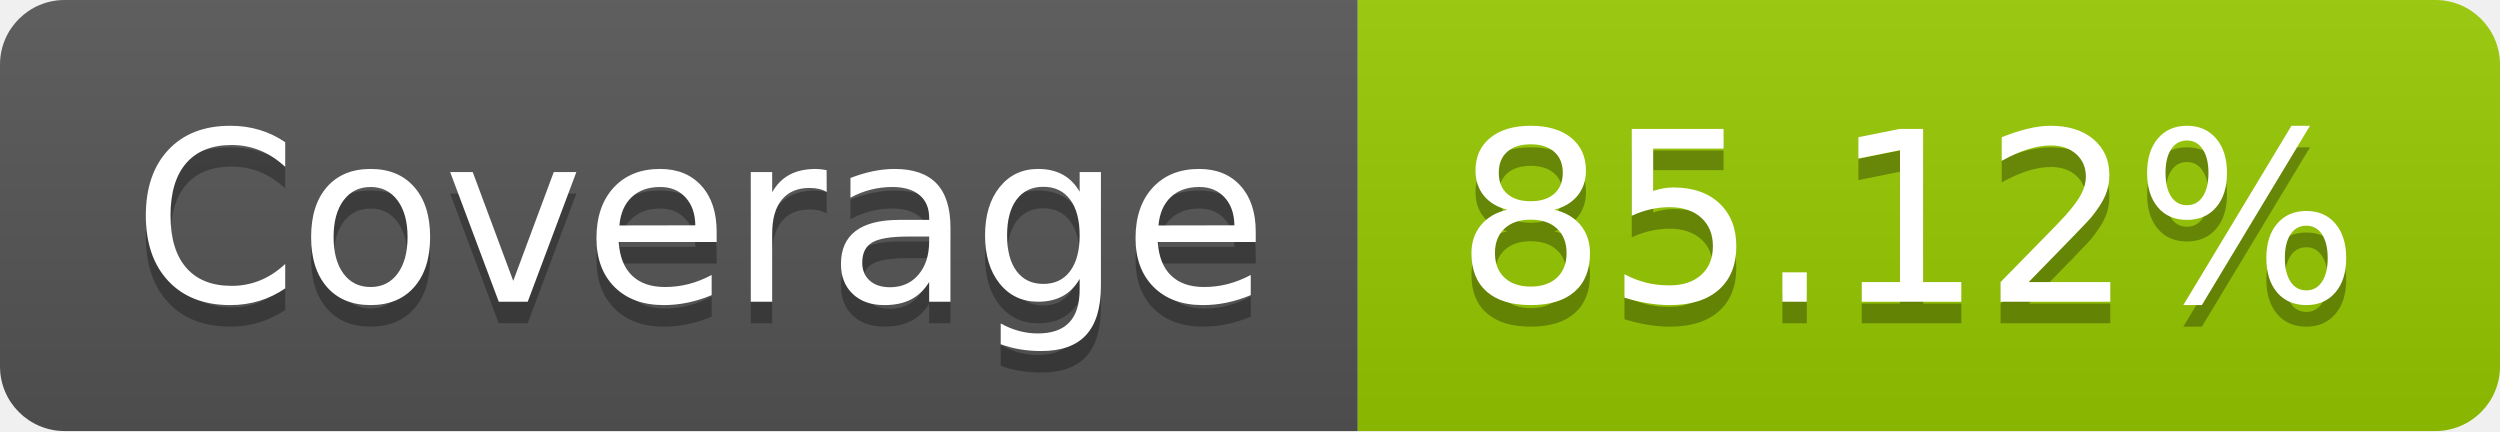
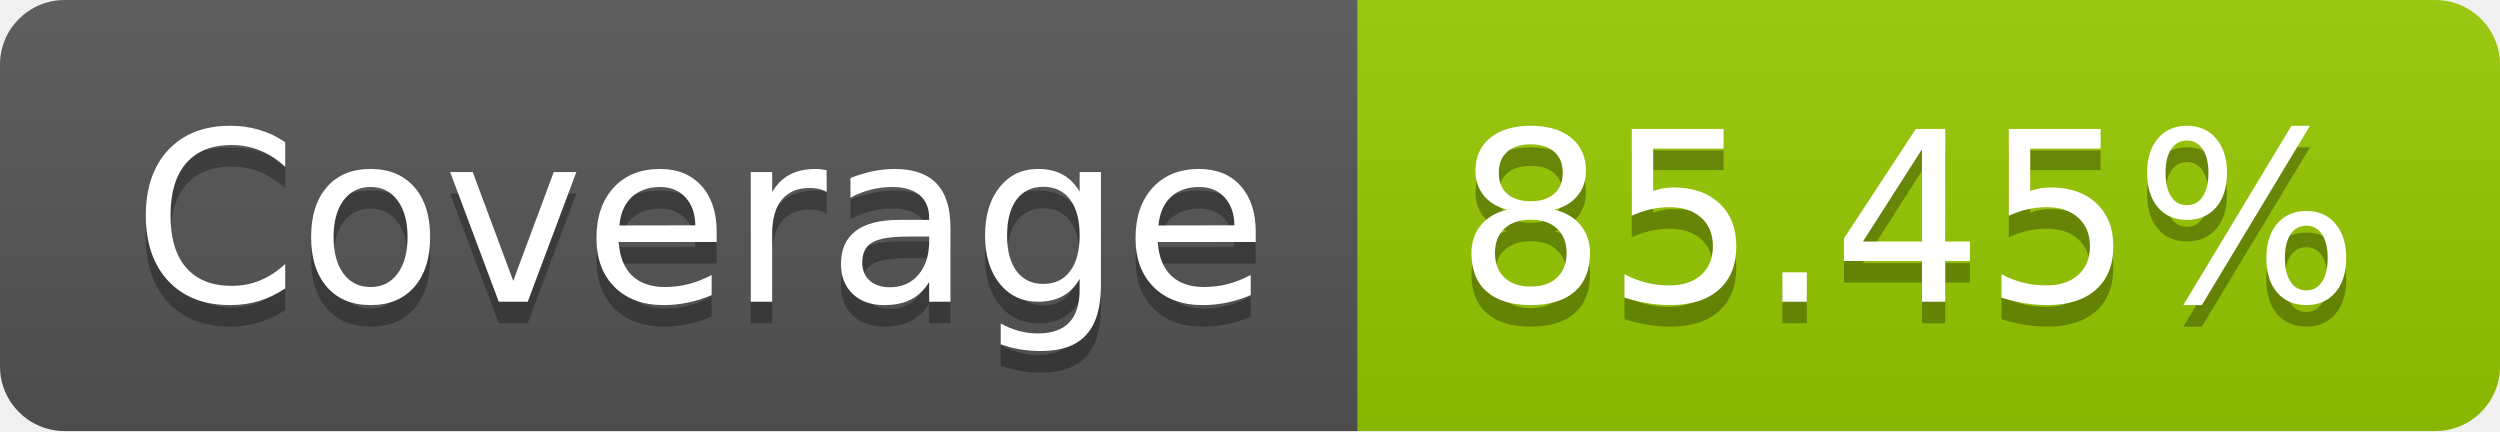
- <svg xmlns="http://www.w3.org/2000/svg" width="116" height="20" role="img" aria-label="Coverage: 85.12%">
+ <svg xmlns="http://www.w3.org/2000/svg" width="116" height="20" role="img" aria-label="Coverage: 85.45%">
  <linearGradient id="s" x2="0" y2="100%">
    <stop offset="0" stop-color="#bbb" stop-opacity=".1" />
    <stop offset="1" stop-opacity=".1" />
  </linearGradient>
  <clipPath id="r">
    <rect width="116" height="20" rx="3" fill="#fff" />
  </clipPath>
  <g clip-path="url(#r)">
    <rect width="63" height="20" fill="#555" />
    <rect x="63" width="53" height="20" fill="#97ca00" />
    <rect width="116" height="20" fill="url(#s)" />
  </g>
  <g fill="#fff" text-anchor="middle" font-family="Verdana,Geneva,DejaVu Sans,sans-serif" text-rendering="geometricPrecision" font-size="110">
    <text aria-hidden="true" x="325" y="150" fill="#010101" fill-opacity=".3" transform="scale(.1)" textLength="530">Coverage</text>
    <text x="325" y="140" transform="scale(.1)" fill="#fff" textLength="530">Coverage</text>
-     <text aria-hidden="true" x="885" y="150" fill="#010101" fill-opacity=".3" transform="scale(.1)" textLength="430">85.12%</text>
-     <text x="885" y="140" transform="scale(.1)" fill="#fff" textLength="430">85.12%</text>
+     <text aria-hidden="true" x="885" y="150" fill="#010101" fill-opacity=".3" transform="scale(.1)" textLength="430">85.45%</text>
+     <text x="885" y="140" transform="scale(.1)" fill="#fff" textLength="430">85.45%</text>
  </g>
</svg>
